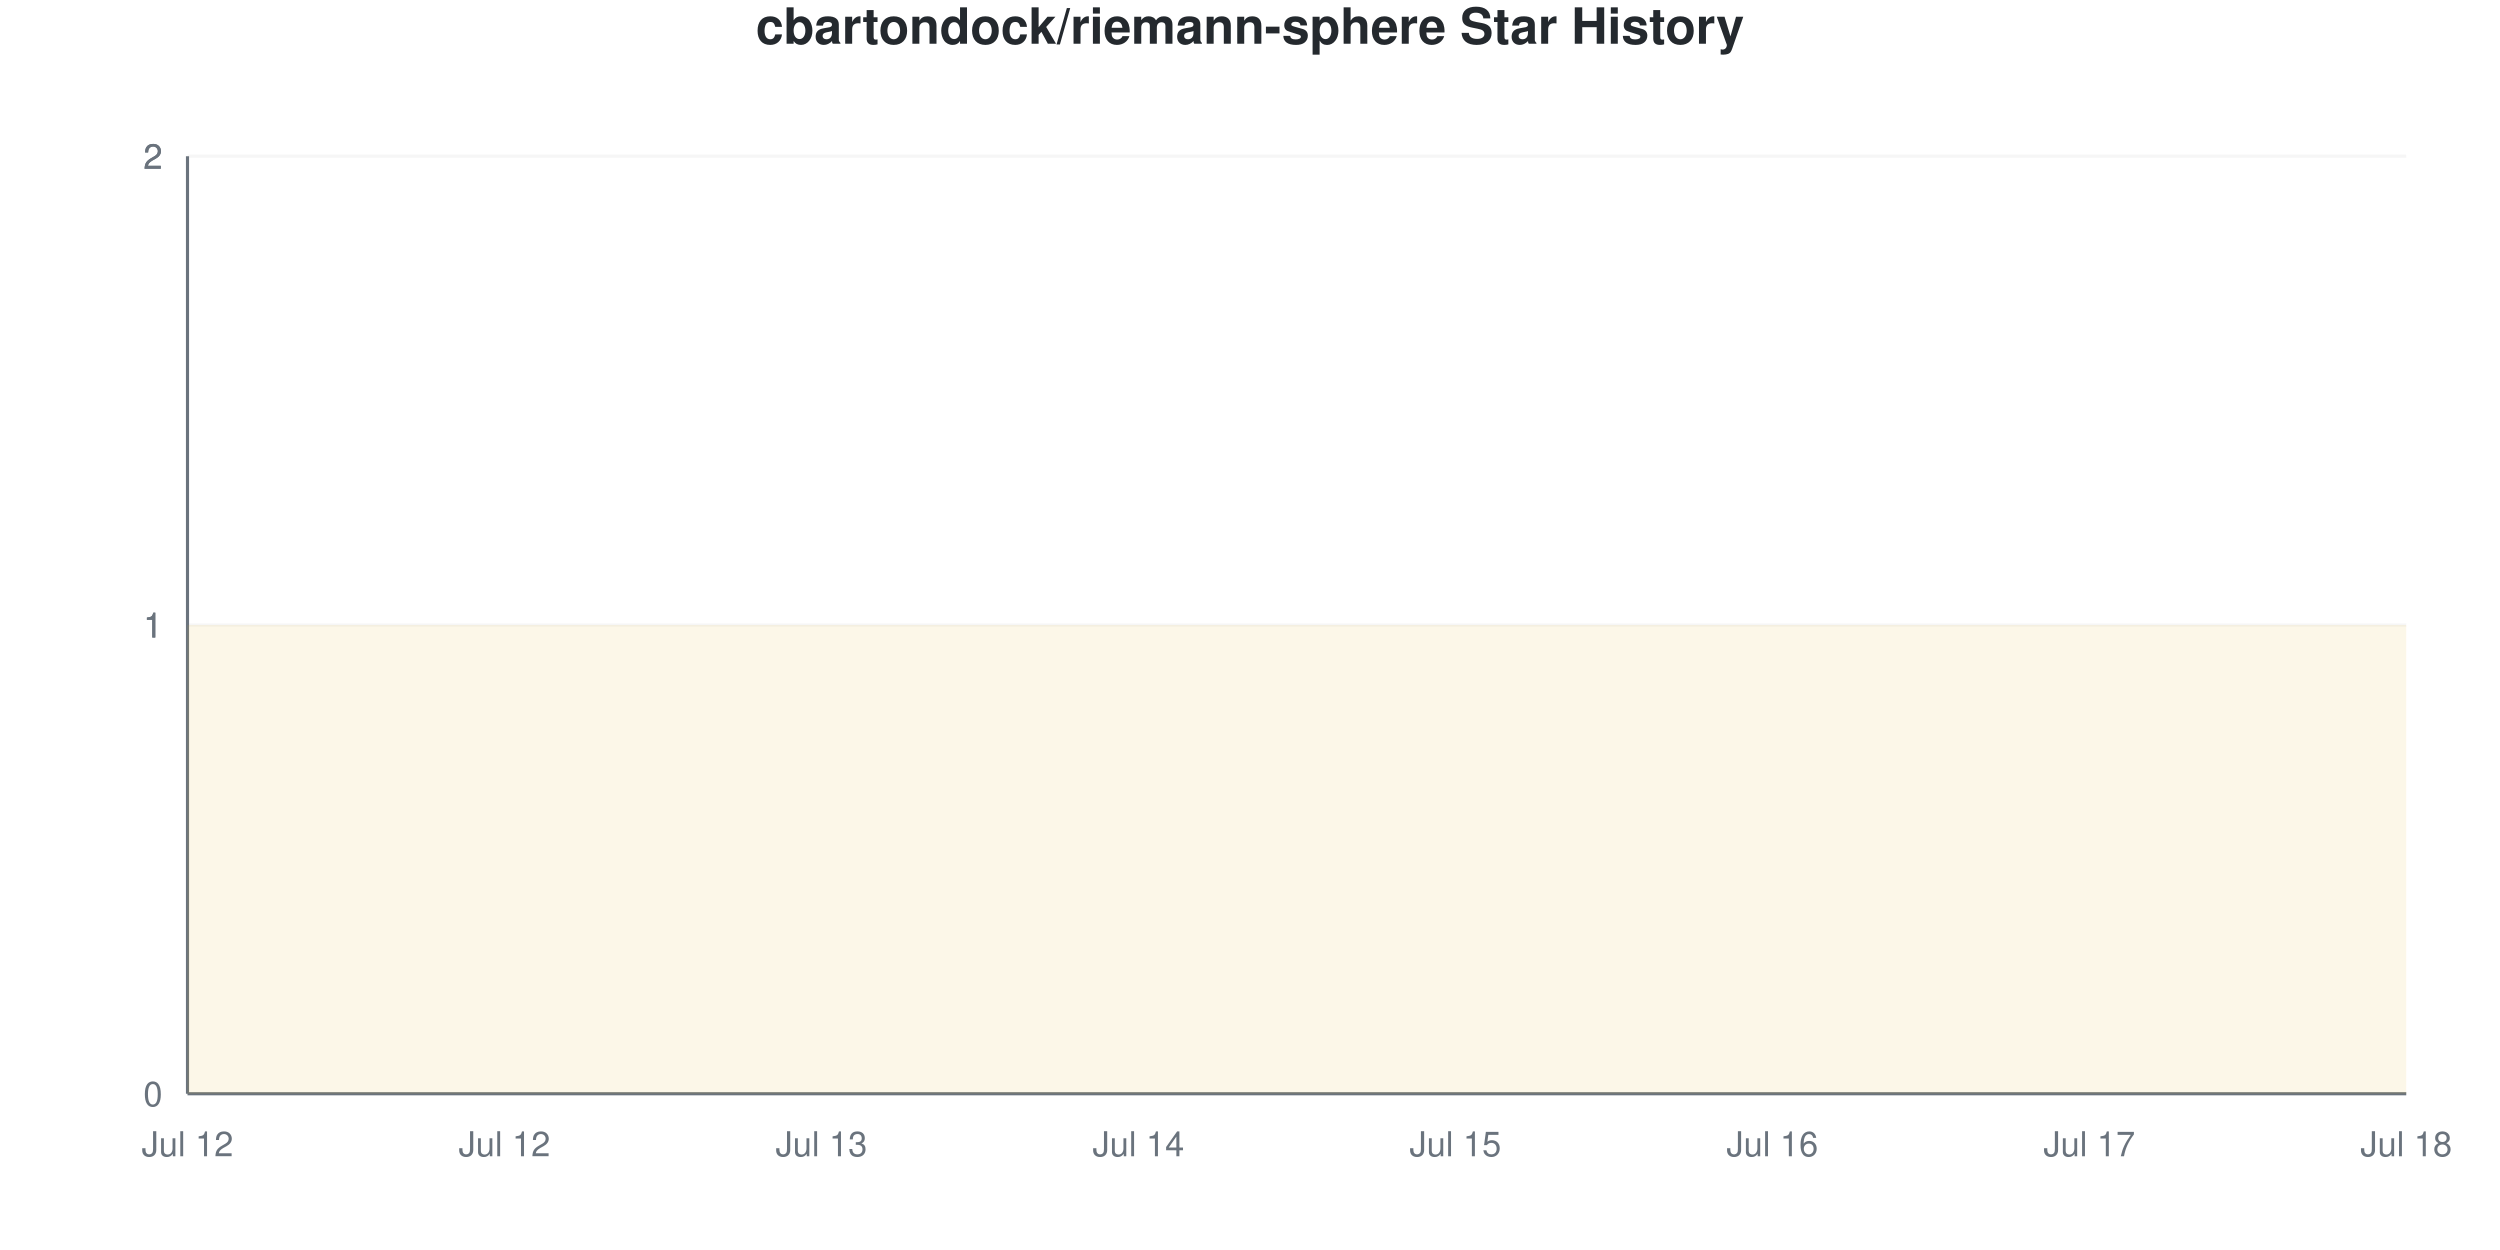
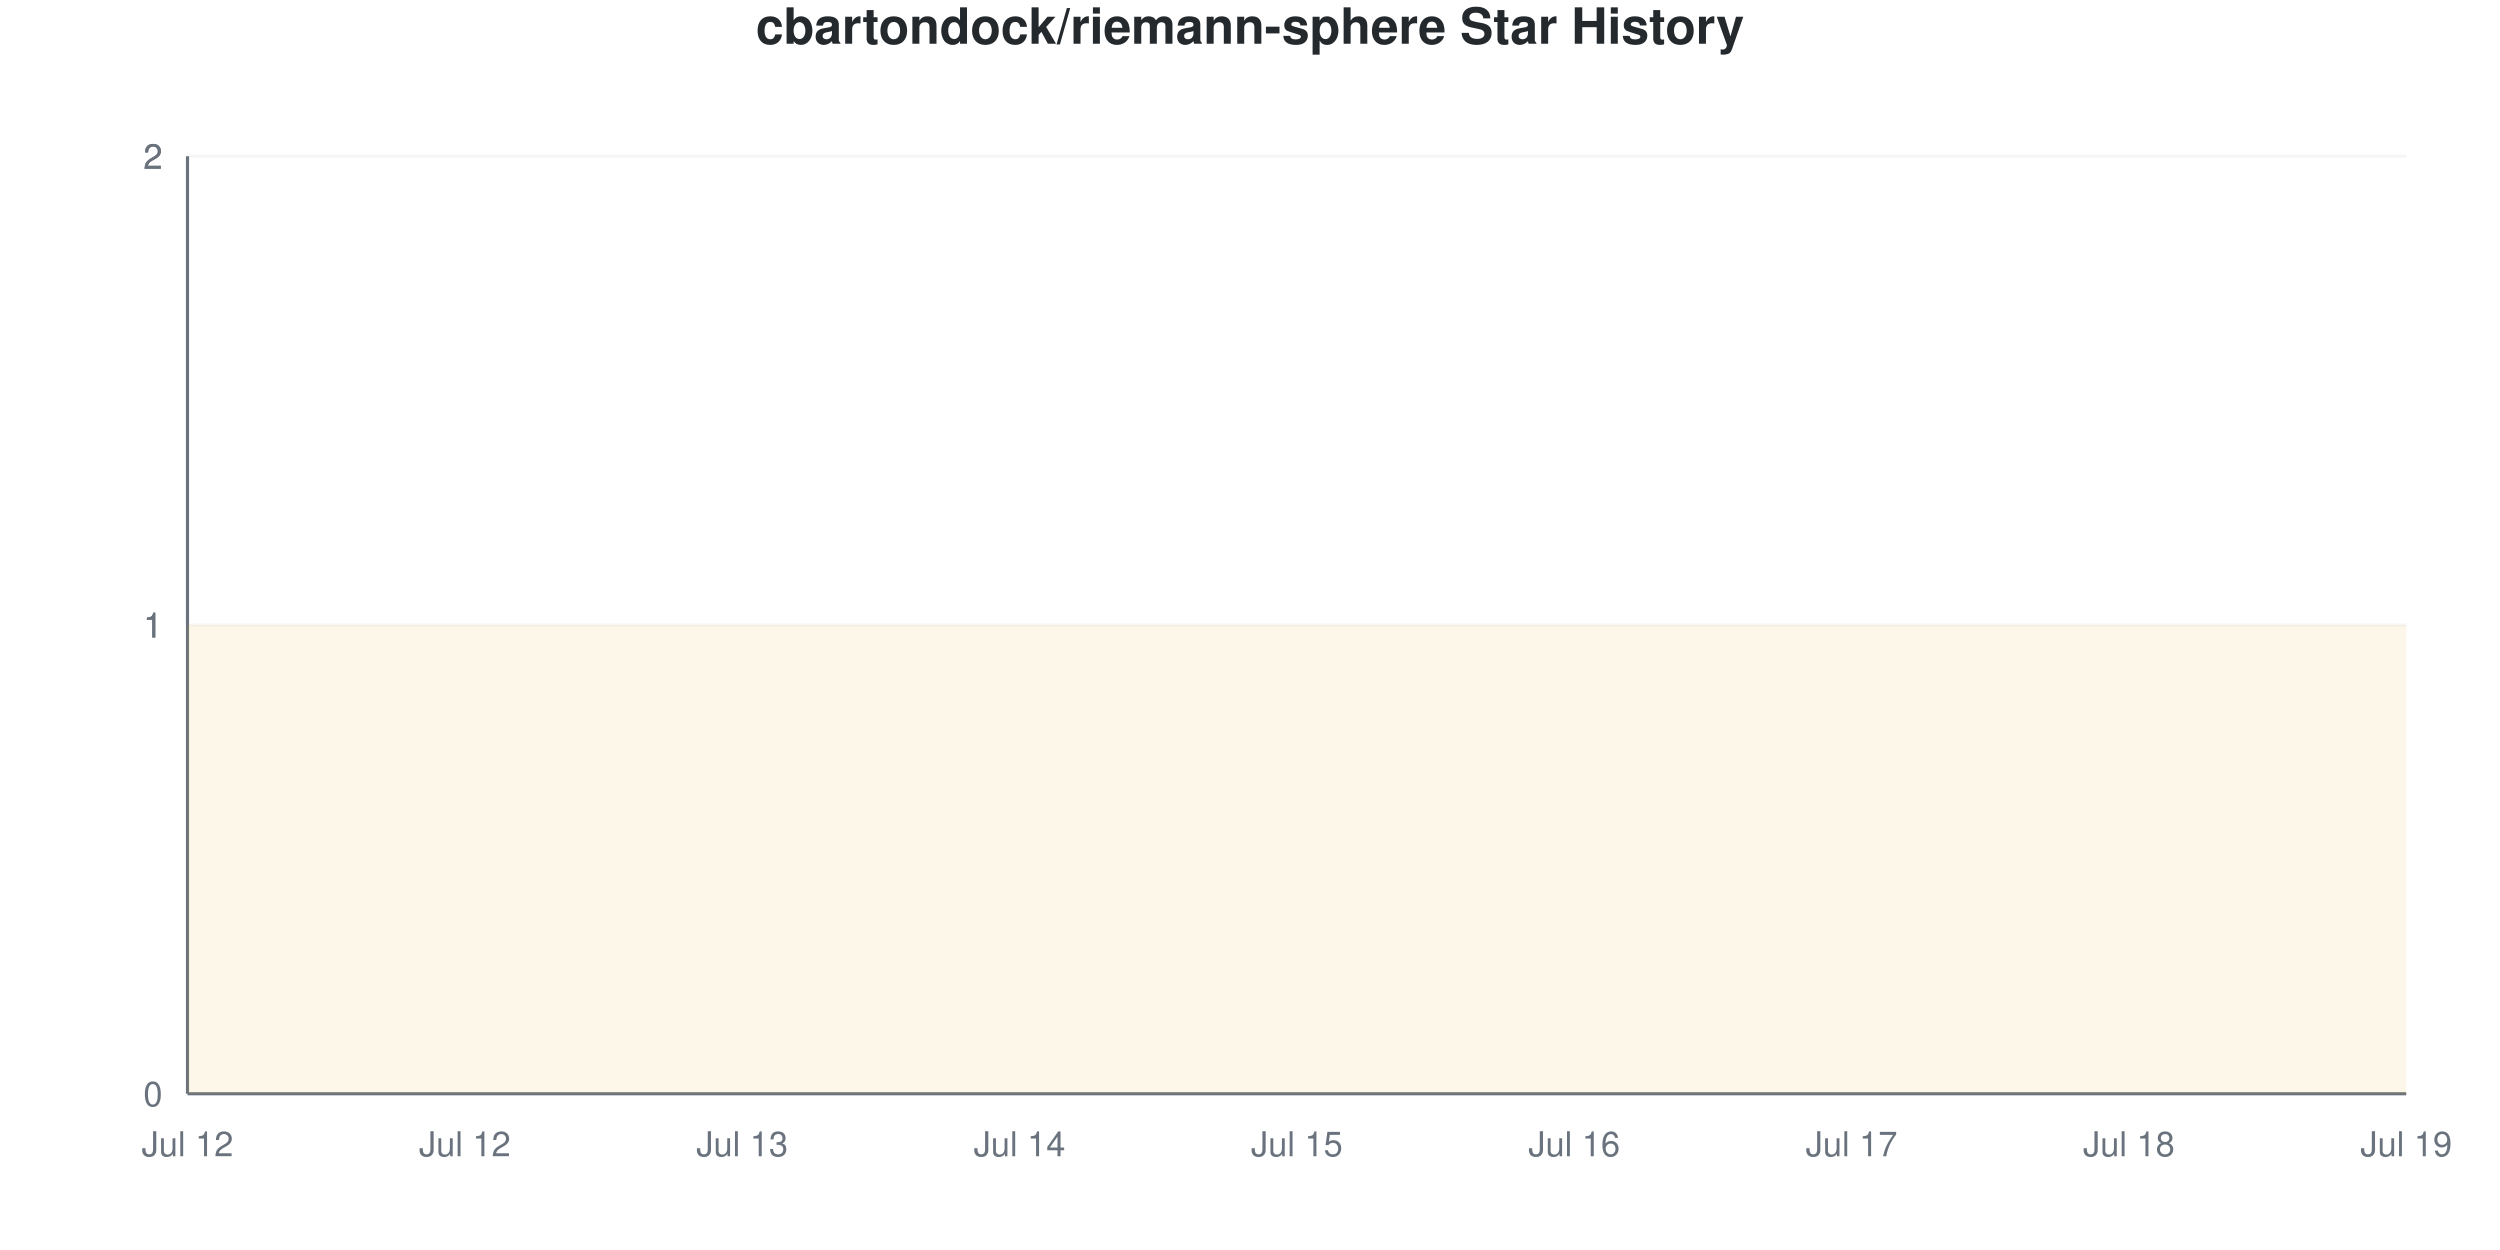
<svg xmlns="http://www.w3.org/2000/svg" viewBox="0 0 800 400" width="800" height="400">
  <style>
    @keyframes drawLine {
      to { stroke-dashoffset: 0; }
    }
    @keyframes fadeInPoint {
      from { opacity: 0; }
      to { opacity: 1; }
    }
    .data-line-0 {
      stroke-dasharray: 1290;
      stroke-dashoffset: 1290;
      animation: drawLine 2s ease-out forwards;
    }
    .data-point {
      opacity: 0;
      animation: fadeInPoint 0.5s ease-out forwards;
    }
    .chart-bg { fill: #fff; }
    .chart-text { fill: #24292e; }
    .chart-muted { fill: #6a737d; }
    .chart-grid { stroke: #eee; }
    .chart-axis { stroke: #6a737d; }
    @media (prefers-color-scheme: dark) {
      .chart-bg { fill: #0d1117; }
      .chart-text { fill: #e6edf3; }
      .chart-muted { fill: #8b949e; }
      .chart-grid { stroke: #21262d; }
      .chart-axis { stroke: #8b949e; }
    }
  </style>
  <rect width="800" height="400" class="chart-bg" />
  <text x="400" y="14" text-anchor="middle" class="chart-text" font-size="16" font-weight="bold" font-family="-apple-system, BlinkMacSystemFont, 'Segoe UI', Helvetica, Arial, sans-serif">cbartondock/riemann-sphere Star History</text>
  <g class="grid">
    <line x1="60" y1="350" x2="770" y2="350" class="chart-grid" stroke-opacity="0.3" />
    <text x="52" y="354" text-anchor="end" class="chart-muted" font-size="11" font-family="-apple-system, BlinkMacSystemFont, 'Segoe UI', Helvetica, Arial, sans-serif">0</text>
    <line x1="60" y1="200" x2="770" y2="200" class="chart-grid" stroke-opacity="0.3" />
    <text x="52" y="204" text-anchor="end" class="chart-muted" font-size="11" font-family="-apple-system, BlinkMacSystemFont, 'Segoe UI', Helvetica, Arial, sans-serif">1</text>
    <line x1="60" y1="200" x2="770" y2="200" class="chart-grid" stroke-opacity="0.3" />
    <text x="52" y="204" text-anchor="end" class="chart-muted" font-size="11" font-family="-apple-system, BlinkMacSystemFont, 'Segoe UI', Helvetica, Arial, sans-serif">1</text>
    <line x1="60" y1="50" x2="770" y2="50" class="chart-grid" stroke-opacity="0.3" />
    <text x="52" y="54" text-anchor="end" class="chart-muted" font-size="11" font-family="-apple-system, BlinkMacSystemFont, 'Segoe UI', Helvetica, Arial, sans-serif">2</text>
    <line x1="60" y1="50" x2="770" y2="50" class="chart-grid" stroke-opacity="0.3" />
    <text x="52" y="54" text-anchor="end" class="chart-muted" font-size="11" font-family="-apple-system, BlinkMacSystemFont, 'Segoe UI', Helvetica, Arial, sans-serif">2</text>
  </g>
  <g class="milestones">
    
  </g>
  <g class="x-axis">
    <text x="60" y="370" text-anchor="middle" class="chart-muted" font-size="11" font-family="-apple-system, BlinkMacSystemFont, 'Segoe UI', Helvetica, Arial, sans-serif">Jul 12</text>
-     <text x="161.429" y="370" text-anchor="middle" class="chart-muted" font-size="11" font-family="-apple-system, BlinkMacSystemFont, 'Segoe UI', Helvetica, Arial, sans-serif">Jul 12</text>
-     <text x="262.857" y="370" text-anchor="middle" class="chart-muted" font-size="11" font-family="-apple-system, BlinkMacSystemFont, 'Segoe UI', Helvetica, Arial, sans-serif">Jul 13</text>
-     <text x="364.286" y="370" text-anchor="middle" class="chart-muted" font-size="11" font-family="-apple-system, BlinkMacSystemFont, 'Segoe UI', Helvetica, Arial, sans-serif">Jul 14</text>
-     <text x="465.714" y="370" text-anchor="middle" class="chart-muted" font-size="11" font-family="-apple-system, BlinkMacSystemFont, 'Segoe UI', Helvetica, Arial, sans-serif">Jul 15</text>
-     <text x="567.143" y="370" text-anchor="middle" class="chart-muted" font-size="11" font-family="-apple-system, BlinkMacSystemFont, 'Segoe UI', Helvetica, Arial, sans-serif">Jul 16</text>
-     <text x="668.571" y="370" text-anchor="middle" class="chart-muted" font-size="11" font-family="-apple-system, BlinkMacSystemFont, 'Segoe UI', Helvetica, Arial, sans-serif">Jul 17</text>
-     <text x="770" y="370" text-anchor="middle" class="chart-muted" font-size="11" font-family="-apple-system, BlinkMacSystemFont, 'Segoe UI', Helvetica, Arial, sans-serif">Jul 18</text>
+     <text x="148.75" y="370" text-anchor="middle" class="chart-muted" font-size="11" font-family="-apple-system, BlinkMacSystemFont, 'Segoe UI', Helvetica, Arial, sans-serif">Jul 12</text>
+     <text x="237.5" y="370" text-anchor="middle" class="chart-muted" font-size="11" font-family="-apple-system, BlinkMacSystemFont, 'Segoe UI', Helvetica, Arial, sans-serif">Jul 13</text>
+     <text x="326.25" y="370" text-anchor="middle" class="chart-muted" font-size="11" font-family="-apple-system, BlinkMacSystemFont, 'Segoe UI', Helvetica, Arial, sans-serif">Jul 14</text>
+     <text x="415" y="370" text-anchor="middle" class="chart-muted" font-size="11" font-family="-apple-system, BlinkMacSystemFont, 'Segoe UI', Helvetica, Arial, sans-serif">Jul 15</text>
+     <text x="503.75" y="370" text-anchor="middle" class="chart-muted" font-size="11" font-family="-apple-system, BlinkMacSystemFont, 'Segoe UI', Helvetica, Arial, sans-serif">Jul 16</text>
+     <text x="592.5" y="370" text-anchor="middle" class="chart-muted" font-size="11" font-family="-apple-system, BlinkMacSystemFont, 'Segoe UI', Helvetica, Arial, sans-serif">Jul 17</text>
+     <text x="681.25" y="370" text-anchor="middle" class="chart-muted" font-size="11" font-family="-apple-system, BlinkMacSystemFont, 'Segoe UI', Helvetica, Arial, sans-serif">Jul 18</text>
+     <text x="770" y="370" text-anchor="middle" class="chart-muted" font-size="11" font-family="-apple-system, BlinkMacSystemFont, 'Segoe UI', Helvetica, Arial, sans-serif">Jul 19</text>
  </g>
  <line x1="60" y1="50" x2="60" y2="350" class="chart-axis" stroke-width="1" />
  <line x1="60" y1="350" x2="770" y2="350" class="chart-axis" stroke-width="1" />
-   <path d="M60,350 L60,200 C93.81,200 127.619,200 161.429,200 C195.238,200 229.048,200 262.857,200 C296.667,200 330.476,200 364.286,200 C398.095,200 431.905,200 465.714,200 C499.524,200 533.333,200 567.143,200 C600.952,200 634.762,200 668.571,200 C702.381,200 736.19,200 770,200 L770,350 L60,350 Z" fill="#dfb317" fill-opacity="0.1" />
-   <path d="M60,350 L60,200 C93.81,200 127.619,200 161.429,200 C195.238,200 229.048,200 262.857,200 C296.667,200 330.476,200 364.286,200 C398.095,200 431.905,200 465.714,200 C499.524,200 533.333,200 567.143,200 C600.952,200 634.762,200 668.571,200 C702.381,200 736.19,200 770,200" fill="none" stroke="#dfb317" stroke-width="2.5" class="data-line-0" />
+   <path d="M60,350 L60,200 C89.583,200 119.167,200 148.75,200 C178.333,200 207.917,200 237.5,200 C267.083,200 296.667,200 326.25,200 C355.833,200 385.417,200 415,200 C444.583,200 474.167,200 503.75,200 C533.333,200 562.917,200 592.5,200 C622.083,200 651.667,200 681.25,200 C710.833,200 740.417,200 770,200 L770,350 L60,350 Z" fill="#dfb317" fill-opacity="0.1" />
+   <path d="M60,350 L60,200 C89.583,200 119.167,200 148.75,200 C178.333,200 207.917,200 237.5,200 C267.083,200 296.667,200 326.25,200 C355.833,200 385.417,200 415,200 C444.583,200 474.167,200 503.75,200 C533.333,200 562.917,200 592.5,200 C622.083,200 651.667,200 681.25,200 C710.833,200 740.417,200 770,200" fill="none" stroke="#dfb317" stroke-width="2.5" class="data-line-0" />
  <g class="points">
    <circle cx="60" cy="200" r="4" fill="#dfb317" class="data-point" style="animation-delay: 1.50s" />
-     <circle cx="161.429" cy="200" r="4" fill="#dfb317" class="data-point" style="animation-delay: 1.55s" />
-     <circle cx="262.857" cy="200" r="4" fill="#dfb317" class="data-point" style="animation-delay: 1.60s" />
-     <circle cx="364.286" cy="200" r="4" fill="#dfb317" class="data-point" style="animation-delay: 1.65s" />
-     <circle cx="465.714" cy="200" r="4" fill="#dfb317" class="data-point" style="animation-delay: 1.70s" />
-     <circle cx="567.143" cy="200" r="4" fill="#dfb317" class="data-point" style="animation-delay: 1.75s" />
-     <circle cx="668.571" cy="200" r="4" fill="#dfb317" class="data-point" style="animation-delay: 1.80s" />
-     <circle cx="770" cy="200" r="4" fill="#dfb317" class="data-point" style="animation-delay: 1.85s" />
+     <circle cx="148.75" cy="200" r="4" fill="#dfb317" class="data-point" style="animation-delay: 1.55s" />
+     <circle cx="237.5" cy="200" r="4" fill="#dfb317" class="data-point" style="animation-delay: 1.60s" />
+     <circle cx="326.25" cy="200" r="4" fill="#dfb317" class="data-point" style="animation-delay: 1.65s" />
+     <circle cx="415" cy="200" r="4" fill="#dfb317" class="data-point" style="animation-delay: 1.70s" />
+     <circle cx="503.75" cy="200" r="4" fill="#dfb317" class="data-point" style="animation-delay: 1.75s" />
+     <circle cx="592.5" cy="200" r="4" fill="#dfb317" class="data-point" style="animation-delay: 1.80s" />
+     <circle cx="681.25" cy="200" r="4" fill="#dfb317" class="data-point" style="animation-delay: 1.85s" />
+     <circle cx="770" cy="200" r="4" fill="#dfb317" class="data-point" style="animation-delay: 1.90s" />
  </g>
</svg>
